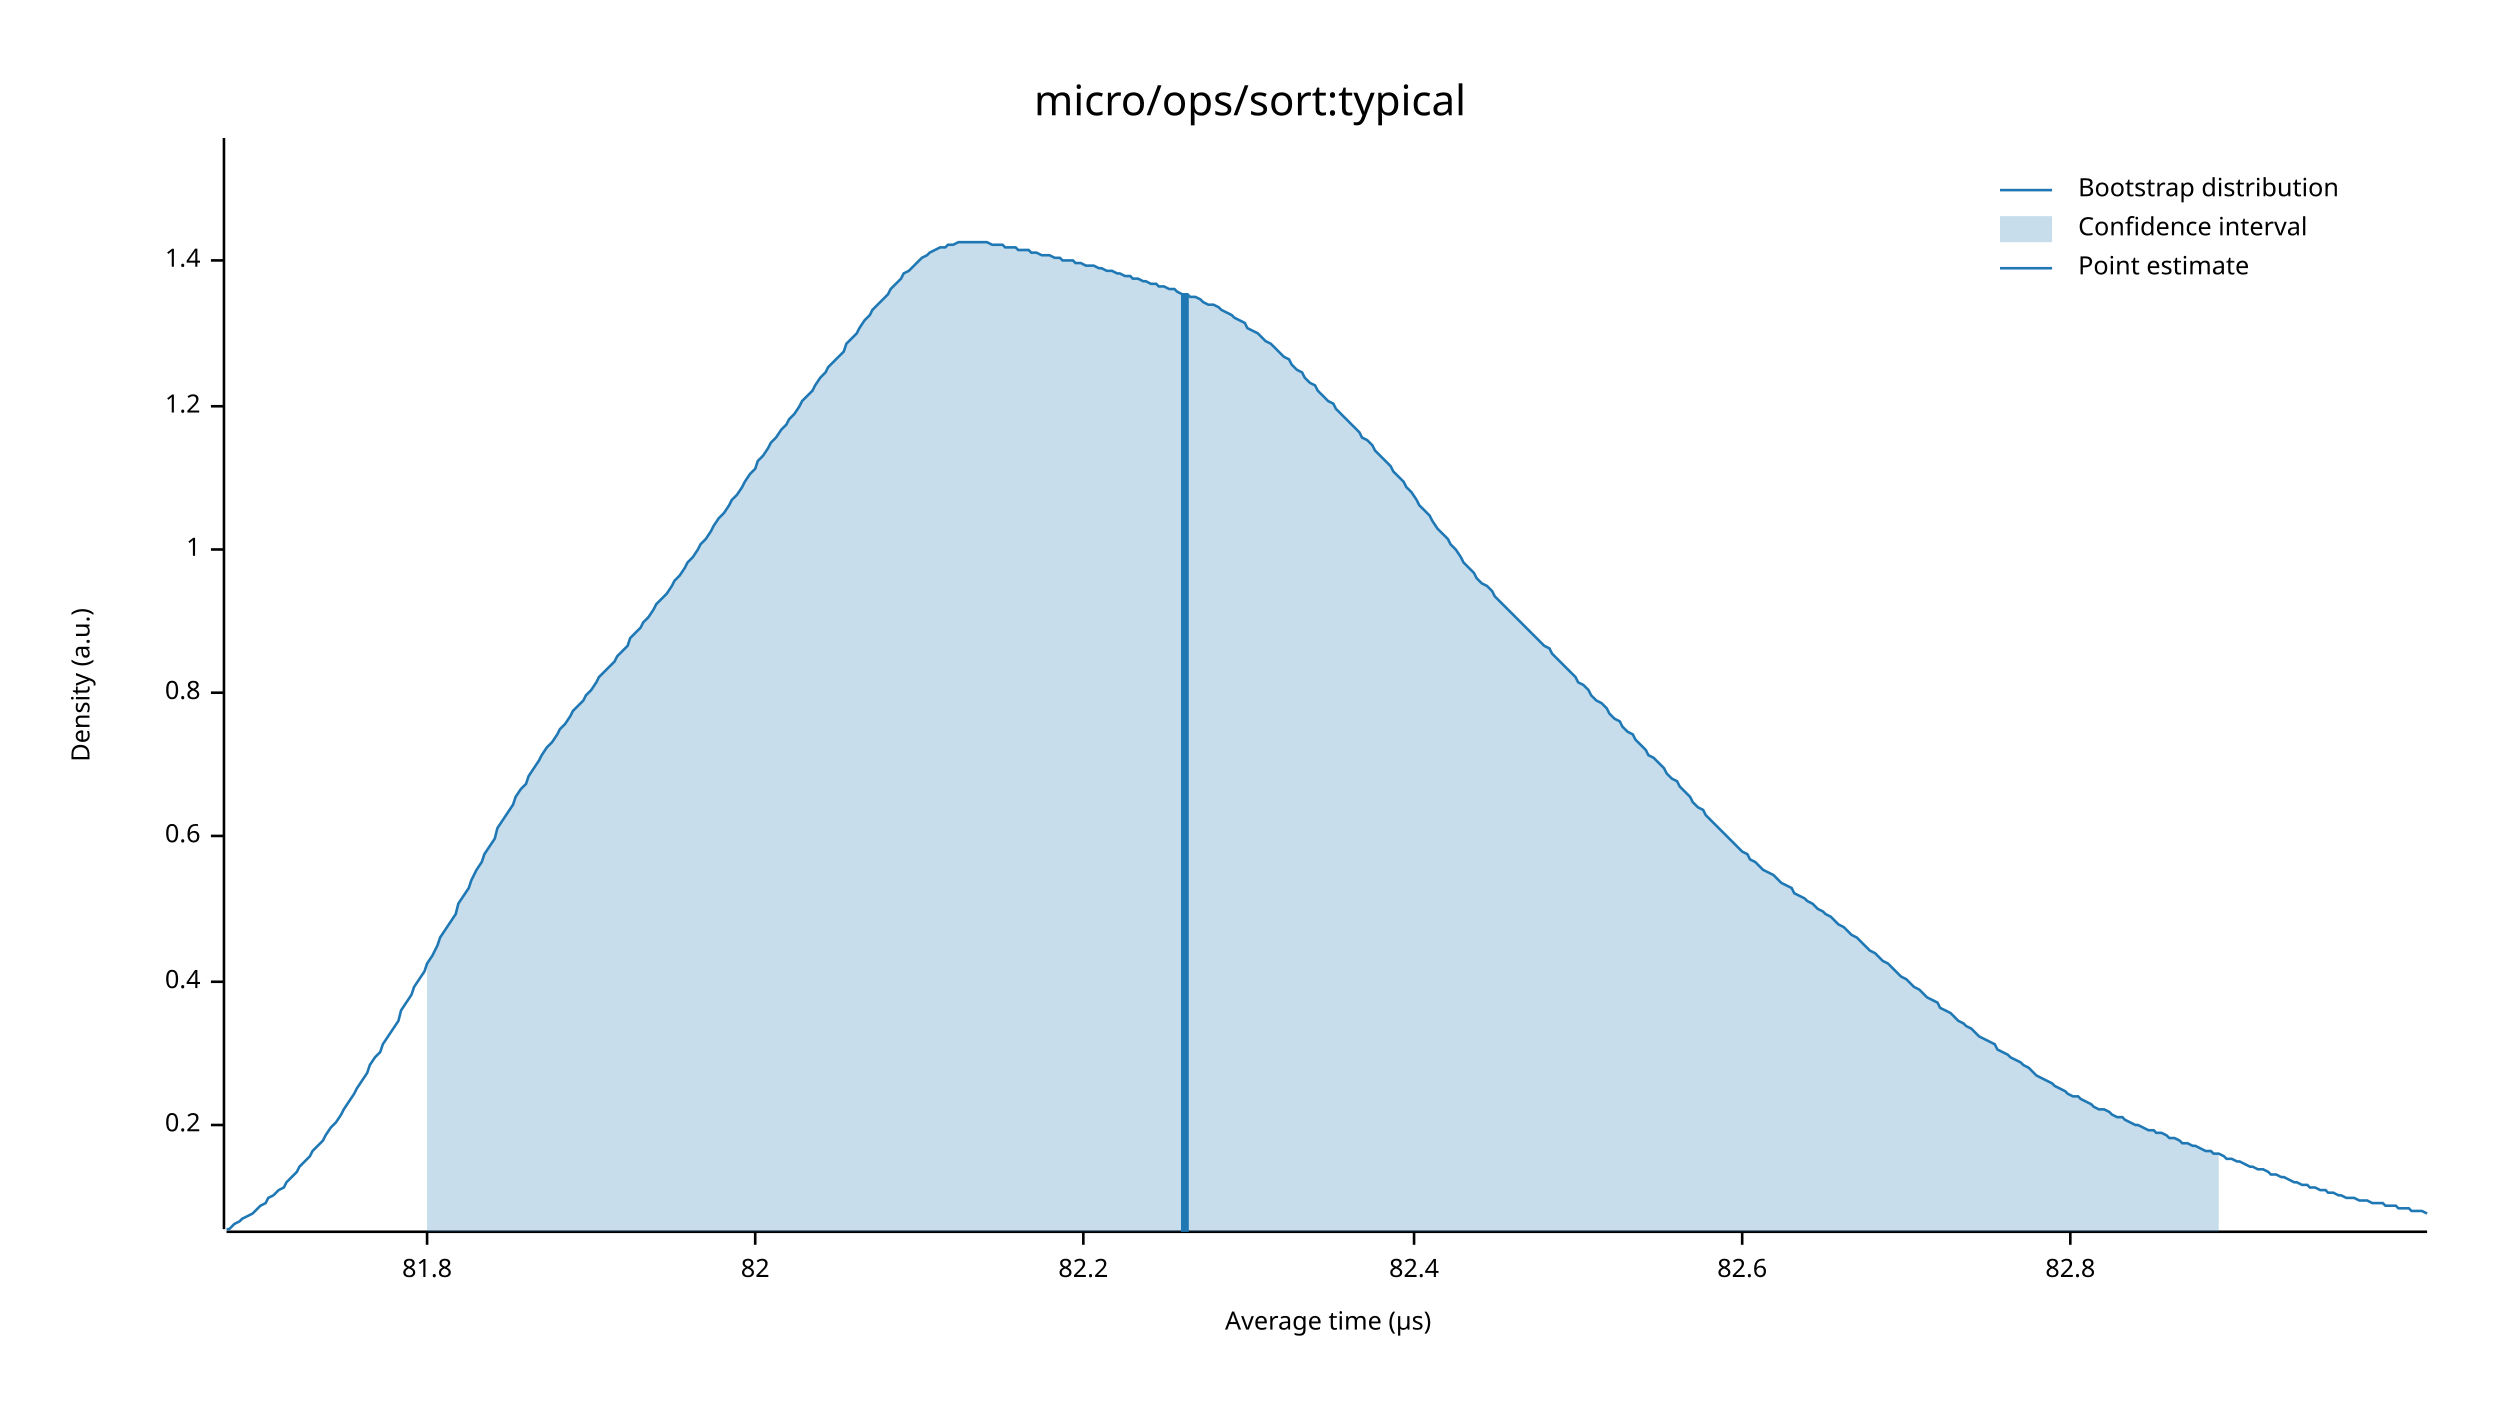
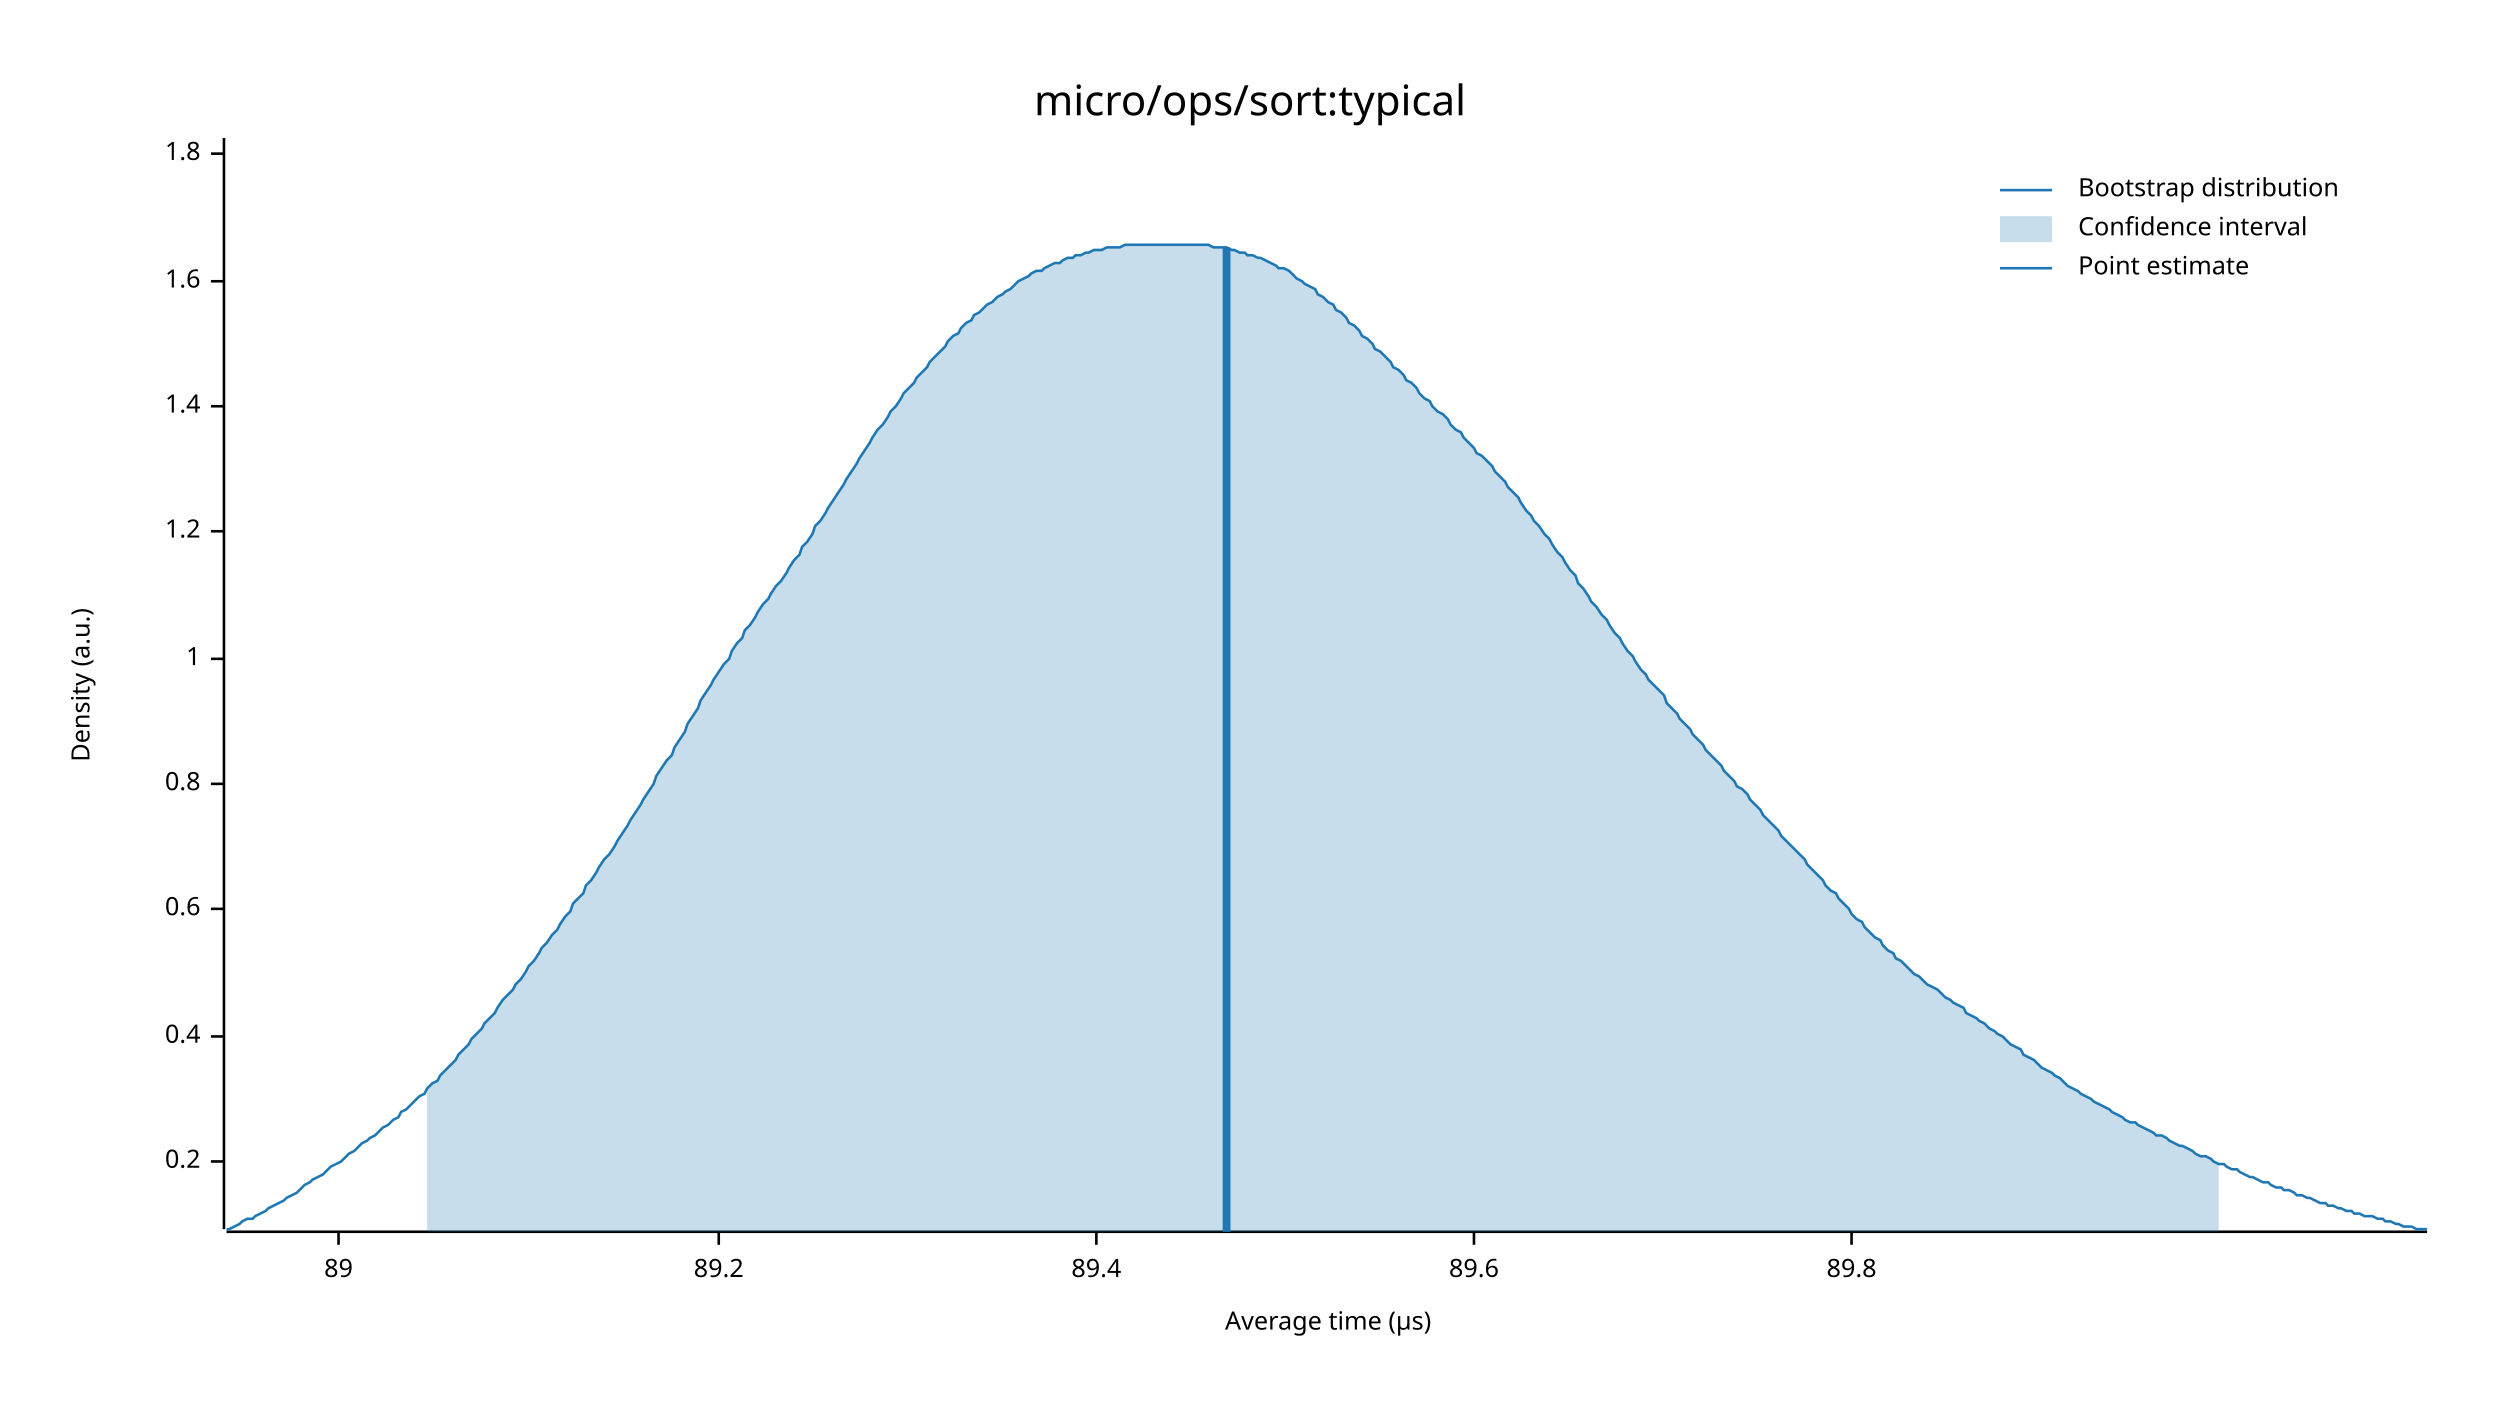
<svg xmlns="http://www.w3.org/2000/svg" width="960" height="540" viewBox="0 0 960 540">
  <text x="480" y="32" dy="0.76em" text-anchor="middle" font-family="sans-serif" font-size="16.129" opacity="1" fill="#000000">
micro/ops/sort:typical
</text>
  <text x="27" y="263" dy="0.76em" text-anchor="middle" font-family="sans-serif" font-size="9.677" opacity="1" fill="#000000" transform="rotate(270, 27, 263)">
Density (a.u.)
</text>
  <text x="510" y="513" dy="-0.5ex" text-anchor="middle" font-family="sans-serif" font-size="9.677" opacity="1" fill="#000000">
Average time (µs)
</text>
  <polyline fill="none" opacity="1" stroke="#000000" stroke-width="1" points="86,53 86,472 " />
-   <text x="77" y="432" dy="0.5ex" text-anchor="end" font-family="sans-serif" font-size="9.677" opacity="1" fill="#000000">
+   <text x="77" y="446" dy="0.5ex" text-anchor="end" font-family="sans-serif" font-size="9.677" opacity="1" fill="#000000">
0.2
</text>
-   <polyline fill="none" opacity="1" stroke="#000000" stroke-width="1" points="81,432 86,432 " />
-   <text x="77" y="377" dy="0.5ex" text-anchor="end" font-family="sans-serif" font-size="9.677" opacity="1" fill="#000000">
+   <polyline fill="none" opacity="1" stroke="#000000" stroke-width="1" points="81,446 86,446 " />
+   <text x="77" y="398" dy="0.5ex" text-anchor="end" font-family="sans-serif" font-size="9.677" opacity="1" fill="#000000">
0.4
</text>
-   <polyline fill="none" opacity="1" stroke="#000000" stroke-width="1" points="81,377 86,377 " />
-   <text x="77" y="321" dy="0.5ex" text-anchor="end" font-family="sans-serif" font-size="9.677" opacity="1" fill="#000000">
+   <polyline fill="none" opacity="1" stroke="#000000" stroke-width="1" points="81,398 86,398 " />
+   <text x="77" y="349" dy="0.5ex" text-anchor="end" font-family="sans-serif" font-size="9.677" opacity="1" fill="#000000">
0.6
</text>
-   <polyline fill="none" opacity="1" stroke="#000000" stroke-width="1" points="81,321 86,321 " />
-   <text x="77" y="266" dy="0.5ex" text-anchor="end" font-family="sans-serif" font-size="9.677" opacity="1" fill="#000000">
+   <polyline fill="none" opacity="1" stroke="#000000" stroke-width="1" points="81,349 86,349 " />
+   <text x="77" y="301" dy="0.5ex" text-anchor="end" font-family="sans-serif" font-size="9.677" opacity="1" fill="#000000">
0.8
</text>
-   <polyline fill="none" opacity="1" stroke="#000000" stroke-width="1" points="81,266 86,266 " />
-   <text x="77" y="211" dy="0.5ex" text-anchor="end" font-family="sans-serif" font-size="9.677" opacity="1" fill="#000000">
+   <polyline fill="none" opacity="1" stroke="#000000" stroke-width="1" points="81,301 86,301 " />
+   <text x="77" y="253" dy="0.5ex" text-anchor="end" font-family="sans-serif" font-size="9.677" opacity="1" fill="#000000">
1
</text>
-   <polyline fill="none" opacity="1" stroke="#000000" stroke-width="1" points="81,211 86,211 " />
-   <text x="77" y="156" dy="0.5ex" text-anchor="end" font-family="sans-serif" font-size="9.677" opacity="1" fill="#000000">
+   <polyline fill="none" opacity="1" stroke="#000000" stroke-width="1" points="81,253 86,253 " />
+   <text x="77" y="204" dy="0.5ex" text-anchor="end" font-family="sans-serif" font-size="9.677" opacity="1" fill="#000000">
1.2
</text>
-   <polyline fill="none" opacity="1" stroke="#000000" stroke-width="1" points="81,156 86,156 " />
-   <text x="77" y="100" dy="0.5ex" text-anchor="end" font-family="sans-serif" font-size="9.677" opacity="1" fill="#000000">
+   <polyline fill="none" opacity="1" stroke="#000000" stroke-width="1" points="81,204 86,204 " />
+   <text x="77" y="156" dy="0.5ex" text-anchor="end" font-family="sans-serif" font-size="9.677" opacity="1" fill="#000000">
1.4
</text>
-   <polyline fill="none" opacity="1" stroke="#000000" stroke-width="1" points="81,100 86,100 " />
+   <polyline fill="none" opacity="1" stroke="#000000" stroke-width="1" points="81,156 86,156 " />
+   <text x="77" y="108" dy="0.5ex" text-anchor="end" font-family="sans-serif" font-size="9.677" opacity="1" fill="#000000">
+ 1.6
+ </text>
+   <polyline fill="none" opacity="1" stroke="#000000" stroke-width="1" points="81,108 86,108 " />
+   <text x="77" y="59" dy="0.5ex" text-anchor="end" font-family="sans-serif" font-size="9.677" opacity="1" fill="#000000">
+ 1.8
+ </text>
+   <polyline fill="none" opacity="1" stroke="#000000" stroke-width="1" points="81,59 86,59 " />
  <polyline fill="none" opacity="1" stroke="#000000" stroke-width="1" points="87,473 932,473 " />
-   <text x="164" y="483" dy="0.76em" text-anchor="middle" font-family="sans-serif" font-size="9.677" opacity="1" fill="#000000">
- 81.8
+   <text x="130" y="483" dy="0.76em" text-anchor="middle" font-family="sans-serif" font-size="9.677" opacity="1" fill="#000000">
+ 89
</text>
-   <polyline fill="none" opacity="1" stroke="#000000" stroke-width="1" points="164,473 164,478 " />
-   <text x="290" y="483" dy="0.76em" text-anchor="middle" font-family="sans-serif" font-size="9.677" opacity="1" fill="#000000">
- 82
+   <polyline fill="none" opacity="1" stroke="#000000" stroke-width="1" points="130,473 130,478 " />
+   <text x="276" y="483" dy="0.76em" text-anchor="middle" font-family="sans-serif" font-size="9.677" opacity="1" fill="#000000">
+ 89.2
</text>
-   <polyline fill="none" opacity="1" stroke="#000000" stroke-width="1" points="290,473 290,478 " />
-   <text x="416" y="483" dy="0.76em" text-anchor="middle" font-family="sans-serif" font-size="9.677" opacity="1" fill="#000000">
- 82.2
+   <polyline fill="none" opacity="1" stroke="#000000" stroke-width="1" points="276,473 276,478 " />
+   <text x="421" y="483" dy="0.76em" text-anchor="middle" font-family="sans-serif" font-size="9.677" opacity="1" fill="#000000">
+ 89.4
</text>
-   <polyline fill="none" opacity="1" stroke="#000000" stroke-width="1" points="416,473 416,478 " />
-   <text x="543" y="483" dy="0.76em" text-anchor="middle" font-family="sans-serif" font-size="9.677" opacity="1" fill="#000000">
- 82.4
+   <polyline fill="none" opacity="1" stroke="#000000" stroke-width="1" points="421,473 421,478 " />
+   <text x="566" y="483" dy="0.76em" text-anchor="middle" font-family="sans-serif" font-size="9.677" opacity="1" fill="#000000">
+ 89.6
</text>
-   <polyline fill="none" opacity="1" stroke="#000000" stroke-width="1" points="543,473 543,478 " />
-   <text x="669" y="483" dy="0.76em" text-anchor="middle" font-family="sans-serif" font-size="9.677" opacity="1" fill="#000000">
- 82.6
+   <polyline fill="none" opacity="1" stroke="#000000" stroke-width="1" points="566,473 566,478 " />
+   <text x="711" y="483" dy="0.76em" text-anchor="middle" font-family="sans-serif" font-size="9.677" opacity="1" fill="#000000">
+ 89.8
</text>
-   <polyline fill="none" opacity="1" stroke="#000000" stroke-width="1" points="669,473 669,478 " />
-   <text x="795" y="483" dy="0.76em" text-anchor="middle" font-family="sans-serif" font-size="9.677" opacity="1" fill="#000000">
- 82.8
- </text>
-   <polyline fill="none" opacity="1" stroke="#000000" stroke-width="1" points="795,473 795,478 " />
-   <polyline fill="none" opacity="1" stroke="#1F78B4" stroke-width="1" points="87,472 88,472 90,470 92,469 93,468 95,467 97,466 98,465 100,463 102,462 103,460 105,459 107,457 109,456 110,454 112,452 114,450 115,448 117,446 119,444 120,442 122,440 124,438 125,436 127,433 129,431 131,428 132,426 134,423 136,420 137,418 139,415 141,412 142,409 144,406 146,404 147,401 149,398 151,395 153,392 154,388 156,385 158,382 159,379 161,376 163,373 164,370 166,367 168,363 169,360 171,357 173,354 175,351 176,347 178,344 180,341 181,338 183,334 185,331 186,328 188,325 190,322 191,318 193,315 195,312 197,309 198,306 200,303 202,301 203,298 205,295 207,292 208,290 210,287 212,285 214,282 215,280 217,278 219,275 220,273 222,271 224,269 225,267 227,265 229,262 230,260 232,258 234,256 236,254 237,252 239,250 241,248 242,245 244,243 246,241 247,239 249,237 251,234 252,232 254,230 256,228 258,225 259,223 261,221 263,218 264,216 266,214 268,211 269,209 271,207 273,204 274,202 276,199 278,197 280,194 281,192 283,190 285,187 286,185 288,182 290,180 291,177 293,175 295,172 296,170 298,168 300,165 302,163 303,161 305,159 307,156 308,154 310,152 312,150 313,148 315,145 317,143 318,141 320,139 322,137 324,135 325,132 327,130 329,128 330,126 332,123 334,121 335,119 337,117 339,115 341,113 342,111 344,109 346,107 347,105 349,104 351,102 352,101 354,99 356,98 357,97 359,96 361,95 363,95 364,94 366,94 368,93 369,93 371,93 373,93 374,93 376,93 378,93 379,93 381,94 383,94 385,94 386,95 388,95 390,95 391,96 393,96 395,96 396,97 398,97 400,98 401,98 403,98 405,99 407,99 408,100 410,100 412,100 413,101 415,101 417,102 418,102 420,102 422,103 423,103 425,104 427,104 429,105 430,105 432,106 434,106 435,107 437,107 439,108 440,108 442,109 444,109 445,110 447,110 449,111 451,111 452,112 454,113 456,113 457,114 459,114 461,115 462,116 464,117 466,117 468,118 469,119 471,120 473,121 474,122 476,123 478,124 479,126 481,127 483,128 484,129 486,131 488,132 490,134 491,135 493,137 495,138 496,140 498,142 500,143 501,145 503,147 505,148 506,150 508,152 510,154 512,155 513,157 515,159 517,161 518,162 520,164 522,166 523,168 525,169 527,171 528,173 530,175 532,177 534,179 535,181 537,183 539,185 540,187 542,189 544,192 545,194 547,196 549,198 550,200 552,203 554,205 556,207 557,209 559,211 561,214 562,216 564,218 566,220 567,222 569,224 571,225 573,227 574,229 576,231 578,233 579,234 581,236 583,238 584,239 586,241 588,243 589,244 591,246 593,248 595,249 596,251 598,253 600,255 601,256 603,258 605,260 606,262 608,263 610,265 611,267 613,269 615,270 617,272 618,274 620,276 622,277 623,279 625,281 627,282 628,284 630,286 632,288 633,290 635,291 637,293 639,295 640,297 642,299 644,300 645,302 647,304 649,306 650,308 652,310 654,311 655,313 657,315 659,317 661,319 662,320 664,322 666,324 667,325 669,327 671,328 672,330 674,331 676,333 677,334 679,335 681,336 683,338 684,339 686,340 688,341 689,343 691,344 693,345 694,346 696,347 698,349 700,350 701,351 703,352 705,354 706,355 708,356 710,358 711,359 713,360 715,362 716,363 718,365 720,366 722,368 723,369 725,370 727,372 728,373 730,375 732,376 733,377 735,379 737,380 738,381 740,383 742,384 744,385 745,387 747,388 749,389 750,390 752,392 754,393 755,394 757,395 759,397 760,398 762,399 764,400 766,401 767,403 769,404 771,405 772,406 774,407 776,408 777,409 779,410 781,412 782,413 784,414 786,415 788,416 789,417 791,418 793,419 794,420 796,421 798,421 799,422 801,423 803,424 804,425 806,426 808,426 810,427 811,428 813,429 815,429 816,430 818,431 820,432 821,432 823,433 825,434 827,434 828,435 830,435 832,436 833,437 835,437 837,438 838,439 840,439 842,440 843,440 845,441 847,442 849,442 850,443 852,443 854,444 855,445 857,445 859,446 860,446 862,447 864,448 865,448 867,449 869,449 871,450 872,451 874,451 876,452 877,452 879,453 881,454 882,454 884,455 886,455 887,456 889,456 891,457 893,457 894,458 896,458 898,459 899,459 901,460 903,460 904,460 906,461 908,461 909,461 911,462 913,462 915,462 916,463 918,463 920,463 921,464 923,464 925,464 926,465 928,465 930,465 932,466 " />
-   <polygon opacity="0.25" fill="#1F78B4" points="164,370 166,367 168,363 169,360 171,357 173,354 175,351 176,347 178,344 180,341 181,338 183,334 185,331 186,328 188,325 190,322 191,318 193,315 195,312 197,309 198,306 200,303 202,301 203,298 205,295 207,292 208,290 210,287 212,285 214,282 215,280 217,278 219,275 220,273 222,271 224,269 225,267 227,265 229,262 230,260 232,258 234,256 236,254 237,252 239,250 241,248 242,245 244,243 246,241 247,239 249,237 251,234 252,232 254,230 256,228 258,225 259,223 261,221 263,218 264,216 266,214 268,211 269,209 271,207 273,204 274,202 276,199 278,197 280,194 281,192 283,190 285,187 286,185 288,182 290,180 291,177 293,175 295,172 296,170 298,168 300,165 302,163 303,161 305,159 307,156 308,154 310,152 312,150 313,148 315,145 317,143 318,141 320,139 322,137 324,135 325,132 327,130 329,128 330,126 332,123 334,121 335,119 337,117 339,115 341,113 342,111 344,109 346,107 347,105 349,104 351,102 352,101 354,99 356,98 357,97 359,96 361,95 363,95 364,94 366,94 368,93 369,93 371,93 373,93 374,93 376,93 378,93 379,93 381,94 383,94 385,94 386,95 388,95 390,95 391,96 393,96 395,96 396,97 398,97 400,98 401,98 403,98 405,99 407,99 408,100 410,100 412,100 413,101 415,101 417,102 418,102 420,102 422,103 423,103 425,104 427,104 429,105 430,105 432,106 434,106 435,107 437,107 439,108 440,108 442,109 444,109 445,110 447,110 449,111 451,111 452,112 454,113 456,113 457,114 459,114 461,115 462,116 464,117 466,117 468,118 469,119 471,120 473,121 474,122 476,123 478,124 479,126 481,127 483,128 484,129 486,131 488,132 490,134 491,135 493,137 495,138 496,140 498,142 500,143 501,145 503,147 505,148 506,150 508,152 510,154 512,155 513,157 515,159 517,161 518,162 520,164 522,166 523,168 525,169 527,171 528,173 530,175 532,177 534,179 535,181 537,183 539,185 540,187 542,189 544,192 545,194 547,196 549,198 550,200 552,203 554,205 556,207 557,209 559,211 561,214 562,216 564,218 566,220 567,222 569,224 571,225 573,227 574,229 576,231 578,233 579,234 581,236 583,238 584,239 586,241 588,243 589,244 591,246 593,248 595,249 596,251 598,253 600,255 601,256 603,258 605,260 606,262 608,263 610,265 611,267 613,269 615,270 617,272 618,274 620,276 622,277 623,279 625,281 627,282 628,284 630,286 632,288 633,290 635,291 637,293 639,295 640,297 642,299 644,300 645,302 647,304 649,306 650,308 652,310 654,311 655,313 657,315 659,317 661,319 662,320 664,322 666,324 667,325 669,327 671,328 672,330 674,331 676,333 677,334 679,335 681,336 683,338 684,339 686,340 688,341 689,343 691,344 693,345 694,346 696,347 698,349 700,350 701,351 703,352 705,354 706,355 708,356 710,358 711,359 713,360 715,362 716,363 718,365 720,366 722,368 723,369 725,370 727,372 728,373 730,375 732,376 733,377 735,379 737,380 738,381 740,383 742,384 744,385 745,387 747,388 749,389 750,390 752,392 754,393 755,394 757,395 759,397 760,398 762,399 764,400 766,401 767,403 769,404 771,405 772,406 774,407 776,408 777,409 779,410 781,412 782,413 784,414 786,415 788,416 789,417 791,418 793,419 794,420 796,421 798,421 799,422 801,423 803,424 804,425 806,426 808,426 810,427 811,428 813,429 815,429 816,430 818,431 820,432 821,432 823,433 825,434 827,434 828,435 830,435 832,436 833,437 835,437 837,438 838,439 840,439 842,440 843,440 845,441 847,442 849,442 850,443 852,443 852,473 164,473 " />
-   <polyline fill="none" opacity="1" stroke="#1F78B4" stroke-width="3" points="455,473 455,113 " />
+   <polyline fill="none" opacity="1" stroke="#000000" stroke-width="1" points="711,473 711,478 " />
+   <polyline fill="none" opacity="1" stroke="#1F78B4" stroke-width="1" points="87,472 88,472 90,471 92,470 93,469 95,468 97,468 98,467 100,466 102,465 103,464 105,463 107,462 109,461 110,460 112,459 114,458 115,457 117,455 119,454 120,453 122,452 124,451 125,450 127,448 129,447 131,446 132,445 134,443 136,442 137,441 139,439 141,438 142,437 144,436 146,434 147,433 149,432 151,430 153,429 154,427 156,426 158,424 159,423 161,421 163,420 164,418 166,416 168,415 169,413 171,411 173,409 175,407 176,405 178,403 180,401 181,399 183,397 185,395 186,393 188,391 190,389 191,387 193,384 195,382 197,380 198,378 200,376 202,373 203,371 205,369 207,366 208,364 210,362 212,359 214,357 215,355 217,352 219,350 220,347 222,345 224,343 225,340 227,338 229,335 230,333 232,330 234,328 236,325 237,323 239,320 241,317 242,315 244,312 246,309 247,307 249,304 251,301 252,298 254,295 256,292 258,290 259,287 261,284 263,281 264,278 266,275 268,272 269,269 271,266 273,263 274,261 276,258 278,255 280,253 281,250 283,247 285,245 286,242 288,240 290,237 291,235 293,232 295,230 296,228 298,225 300,223 302,220 303,218 305,215 307,213 308,210 310,208 312,205 313,202 315,200 317,197 318,195 320,192 322,189 324,186 325,184 327,181 329,178 330,176 332,173 334,170 335,168 337,165 339,163 341,160 342,158 344,156 346,153 347,151 349,149 351,147 352,145 354,143 356,141 357,139 359,137 361,135 363,133 364,131 366,129 368,128 369,126 371,124 373,123 374,121 376,120 378,118 379,117 381,116 383,114 385,113 386,112 388,111 390,109 391,108 393,107 395,106 396,105 398,104 400,104 401,103 403,102 405,101 407,101 408,100 410,99 412,99 413,98 415,98 417,97 418,97 420,96 422,96 423,96 425,95 427,95 429,95 430,95 432,94 434,94 435,94 437,94 439,94 440,94 442,94 444,94 445,94 447,94 449,94 451,94 452,94 454,94 456,94 457,94 459,94 461,94 462,94 464,94 466,95 468,95 469,95 471,95 473,96 474,96 476,97 478,97 479,98 481,98 483,99 484,99 486,100 488,101 490,102 491,103 493,103 495,104 496,105 498,107 500,108 501,109 503,110 505,111 506,113 508,114 510,116 512,117 513,119 515,120 517,122 518,124 520,125 522,127 523,129 525,130 527,132 528,134 530,135 532,137 534,139 535,141 537,142 539,144 540,146 542,147 544,149 545,151 547,153 549,154 550,156 552,158 554,159 556,161 557,163 559,165 561,166 562,168 564,170 566,172 567,174 569,175 571,177 573,179 574,181 576,183 578,185 579,187 581,189 583,191 584,193 586,196 588,198 589,200 591,202 593,205 595,207 596,209 598,212 600,214 601,216 603,219 605,221 606,224 608,226 610,229 611,231 613,233 615,236 617,238 618,240 620,243 622,245 623,247 625,250 627,252 628,254 630,257 632,259 633,261 635,263 637,265 639,267 640,270 642,272 644,274 645,276 647,278 649,280 650,282 652,284 654,286 655,288 657,290 659,292 661,294 662,296 664,298 666,300 667,302 669,303 671,305 672,307 674,309 676,311 677,313 679,315 681,317 683,319 684,321 686,323 688,325 689,326 691,328 693,330 694,332 696,334 698,336 700,338 701,340 703,342 705,343 706,345 708,347 710,349 711,351 713,353 715,354 716,356 718,358 720,360 722,361 723,363 725,365 727,366 728,368 730,369 732,371 733,372 735,374 737,375 738,376 740,378 742,379 744,380 745,381 747,383 749,384 750,385 752,386 754,387 755,389 757,390 759,391 760,392 762,393 764,395 766,396 767,397 769,398 771,400 772,401 774,402 776,403 777,405 779,406 781,407 782,408 784,410 786,411 788,412 789,413 791,414 793,416 794,417 796,418 798,419 799,420 801,421 803,422 804,423 806,424 808,425 810,426 811,427 813,428 815,429 816,430 818,431 820,431 821,432 823,433 825,434 827,435 828,436 830,436 832,437 833,438 835,439 837,440 838,440 840,441 842,442 843,443 845,444 847,444 849,445 850,446 852,447 854,447 855,448 857,449 859,449 860,450 862,451 864,452 865,452 867,453 869,454 871,454 872,455 874,456 876,456 877,457 879,457 881,458 882,459 884,459 886,460 887,460 889,461 891,462 893,462 894,463 896,463 898,464 899,464 901,465 903,465 904,466 906,466 908,467 909,467 911,467 913,468 915,468 916,469 918,469 920,470 921,470 923,471 925,471 926,471 928,472 930,472 932,472 " />
+   <polygon opacity="0.25" fill="#1F78B4" points="164,418 166,416 168,415 169,413 171,411 173,409 175,407 176,405 178,403 180,401 181,399 183,397 185,395 186,393 188,391 190,389 191,387 193,384 195,382 197,380 198,378 200,376 202,373 203,371 205,369 207,366 208,364 210,362 212,359 214,357 215,355 217,352 219,350 220,347 222,345 224,343 225,340 227,338 229,335 230,333 232,330 234,328 236,325 237,323 239,320 241,317 242,315 244,312 246,309 247,307 249,304 251,301 252,298 254,295 256,292 258,290 259,287 261,284 263,281 264,278 266,275 268,272 269,269 271,266 273,263 274,261 276,258 278,255 280,253 281,250 283,247 285,245 286,242 288,240 290,237 291,235 293,232 295,230 296,228 298,225 300,223 302,220 303,218 305,215 307,213 308,210 310,208 312,205 313,202 315,200 317,197 318,195 320,192 322,189 324,186 325,184 327,181 329,178 330,176 332,173 334,170 335,168 337,165 339,163 341,160 342,158 344,156 346,153 347,151 349,149 351,147 352,145 354,143 356,141 357,139 359,137 361,135 363,133 364,131 366,129 368,128 369,126 371,124 373,123 374,121 376,120 378,118 379,117 381,116 383,114 385,113 386,112 388,111 390,109 391,108 393,107 395,106 396,105 398,104 400,104 401,103 403,102 405,101 407,101 408,100 410,99 412,99 413,98 415,98 417,97 418,97 420,96 422,96 423,96 425,95 427,95 429,95 430,95 432,94 434,94 435,94 437,94 439,94 440,94 442,94 444,94 445,94 447,94 449,94 451,94 452,94 454,94 456,94 457,94 459,94 461,94 462,94 464,94 466,95 468,95 469,95 471,95 473,96 474,96 476,97 478,97 479,98 481,98 483,99 484,99 486,100 488,101 490,102 491,103 493,103 495,104 496,105 498,107 500,108 501,109 503,110 505,111 506,113 508,114 510,116 512,117 513,119 515,120 517,122 518,124 520,125 522,127 523,129 525,130 527,132 528,134 530,135 532,137 534,139 535,141 537,142 539,144 540,146 542,147 544,149 545,151 547,153 549,154 550,156 552,158 554,159 556,161 557,163 559,165 561,166 562,168 564,170 566,172 567,174 569,175 571,177 573,179 574,181 576,183 578,185 579,187 581,189 583,191 584,193 586,196 588,198 589,200 591,202 593,205 595,207 596,209 598,212 600,214 601,216 603,219 605,221 606,224 608,226 610,229 611,231 613,233 615,236 617,238 618,240 620,243 622,245 623,247 625,250 627,252 628,254 630,257 632,259 633,261 635,263 637,265 639,267 640,270 642,272 644,274 645,276 647,278 649,280 650,282 652,284 654,286 655,288 657,290 659,292 661,294 662,296 664,298 666,300 667,302 669,303 671,305 672,307 674,309 676,311 677,313 679,315 681,317 683,319 684,321 686,323 688,325 689,326 691,328 693,330 694,332 696,334 698,336 700,338 701,340 703,342 705,343 706,345 708,347 710,349 711,351 713,353 715,354 716,356 718,358 720,360 722,361 723,363 725,365 727,366 728,368 730,369 732,371 733,372 735,374 737,375 738,376 740,378 742,379 744,380 745,381 747,383 749,384 750,385 752,386 754,387 755,389 757,390 759,391 760,392 762,393 764,395 766,396 767,397 769,398 771,400 772,401 774,402 776,403 777,405 779,406 781,407 782,408 784,410 786,411 788,412 789,413 791,414 793,416 794,417 796,418 798,419 799,420 801,421 803,422 804,423 806,424 808,425 810,426 811,427 813,428 815,429 816,430 818,431 820,431 821,432 823,433 825,434 827,435 828,436 830,436 832,437 833,438 835,439 837,440 838,440 840,441 842,442 843,443 845,444 847,444 849,445 850,446 852,447 852,473 164,473 " />
+   <polyline fill="none" opacity="1" stroke="#1F78B4" stroke-width="3" points="471,473 471,95 " />
  <text x="798" y="68" dy="0.76em" text-anchor="start" font-family="sans-serif" font-size="9.677" opacity="1" fill="#000000">
Bootstrap distribution
</text>
  <text x="798" y="83" dy="0.76em" text-anchor="start" font-family="sans-serif" font-size="9.677" opacity="1" fill="#000000">
Confidence interval
</text>
  <text x="798" y="98" dy="0.76em" text-anchor="start" font-family="sans-serif" font-size="9.677" opacity="1" fill="#000000">
Point estimate
</text>
  <polyline fill="none" opacity="1" stroke="#1F78B4" stroke-width="1" points="768,73 788,73 " />
  <rect x="768" y="83" width="20" height="10" opacity="0.25" fill="#1F78B4" stroke="none" />
  <polyline fill="none" opacity="1" stroke="#1F78B4" stroke-width="1" points="768,103 788,103 " />
</svg>
